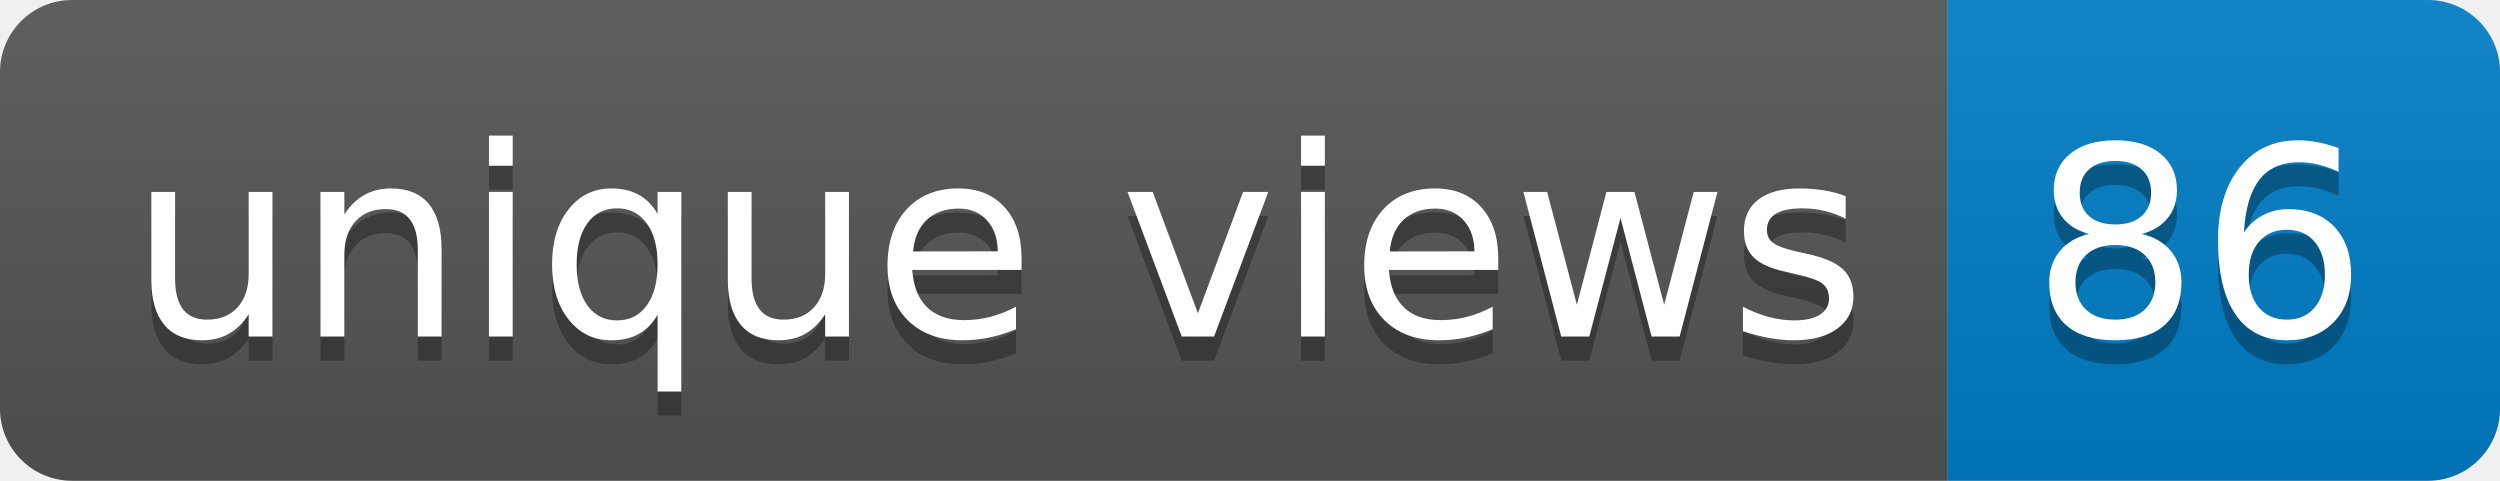
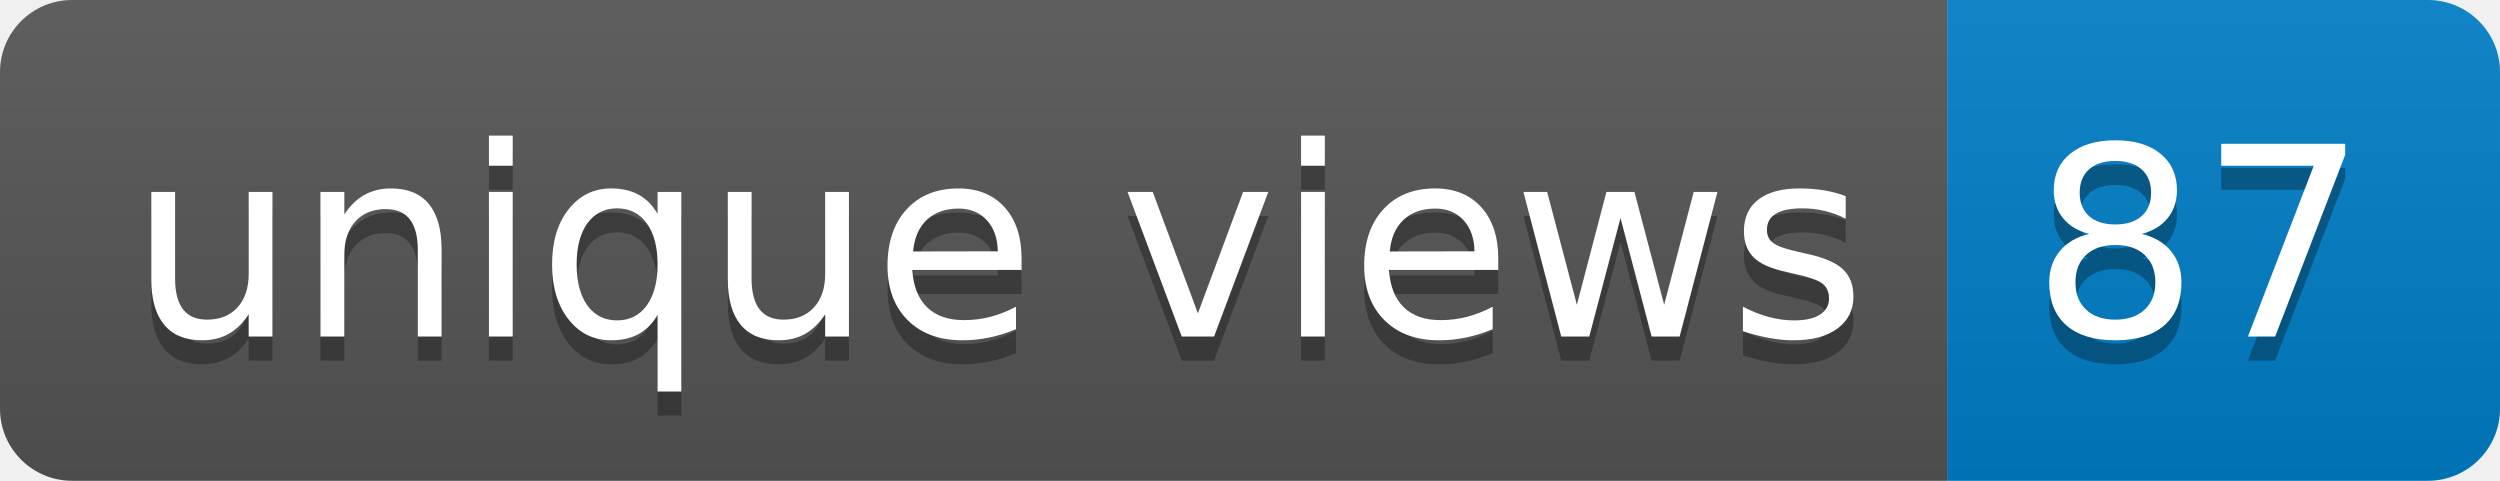
- <svg xmlns="http://www.w3.org/2000/svg" width="104" height="20" role="img" aria-label="unique views: 86">
+ <svg xmlns="http://www.w3.org/2000/svg" width="104" height="20" role="img" aria-label="unique views: 87">
  <linearGradient id="s" x2="0" y2="100%">
    <stop offset="0" stop-color="#bbb" stop-opacity=".1" />
    <stop offset="1" stop-opacity=".1" />
  </linearGradient>
  <clipPath id="r">
    <rect width="104" height="20" rx="3" fill="#fff" />
  </clipPath>
  <g clip-path="url(#r)">
    <rect width="81" height="20" fill="#555" />
    <rect x="81" width="23" height="20" fill="#007ec6" />
    <rect width="104" height="20" fill="url(#s)" />
  </g>
  <g fill="#fff" text-anchor="middle" font-family="Verdana,Geneva,DejaVu Sans,sans-serif" text-rendering="geometricPrecision" font-size="110">
    <text aria-hidden="true" x="415" y="150" fill="#010101" fill-opacity=".3" transform="scale(.1)" textLength="710">unique views</text>
    <text x="415" y="140" transform="scale(.1)" fill="#fff" textLength="710">unique views</text>
-     <text aria-hidden="true" x="915" y="150" fill="#010101" fill-opacity=".3" transform="scale(.1)" textLength="130">86</text>
-     <text x="915" y="140" transform="scale(.1)" fill="#fff" textLength="130">86</text>
+     <text aria-hidden="true" x="915" y="150" fill="#010101" fill-opacity=".3" transform="scale(.1)" textLength="130">87</text>
+     <text x="915" y="140" transform="scale(.1)" fill="#fff" textLength="130">87</text>
  </g>
</svg>
